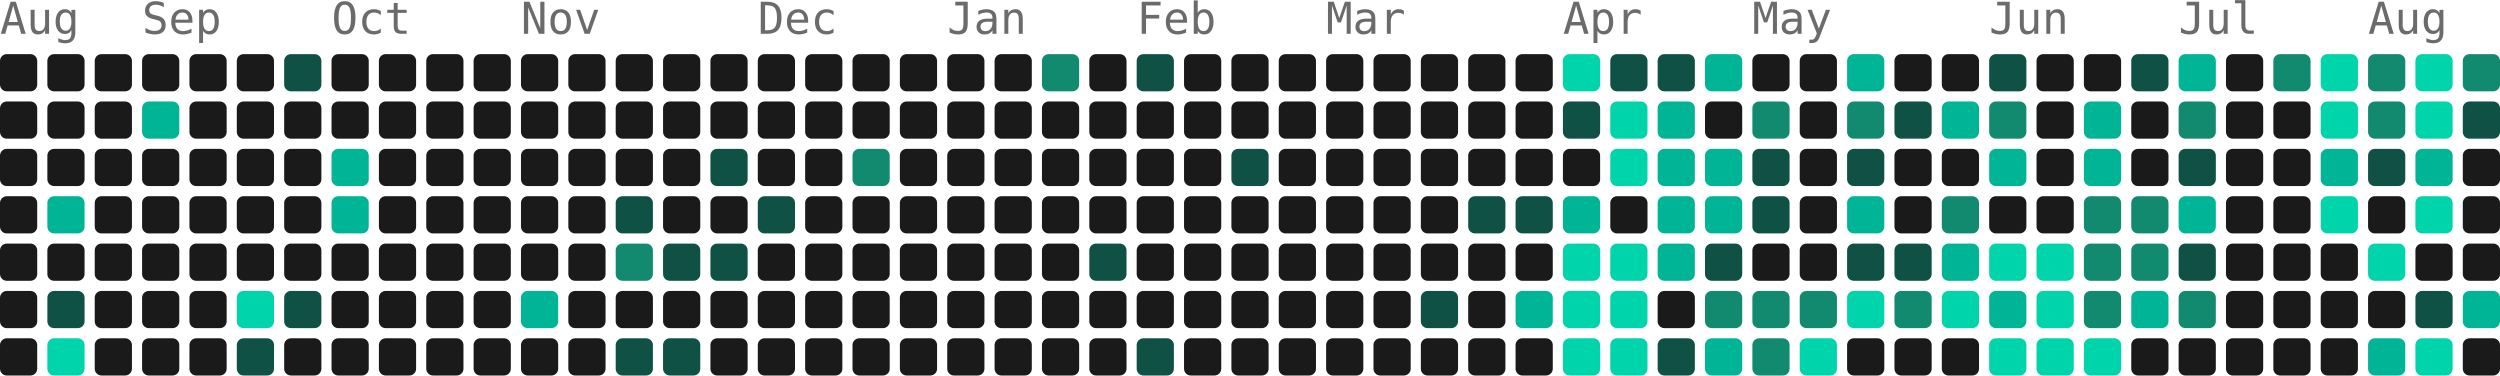
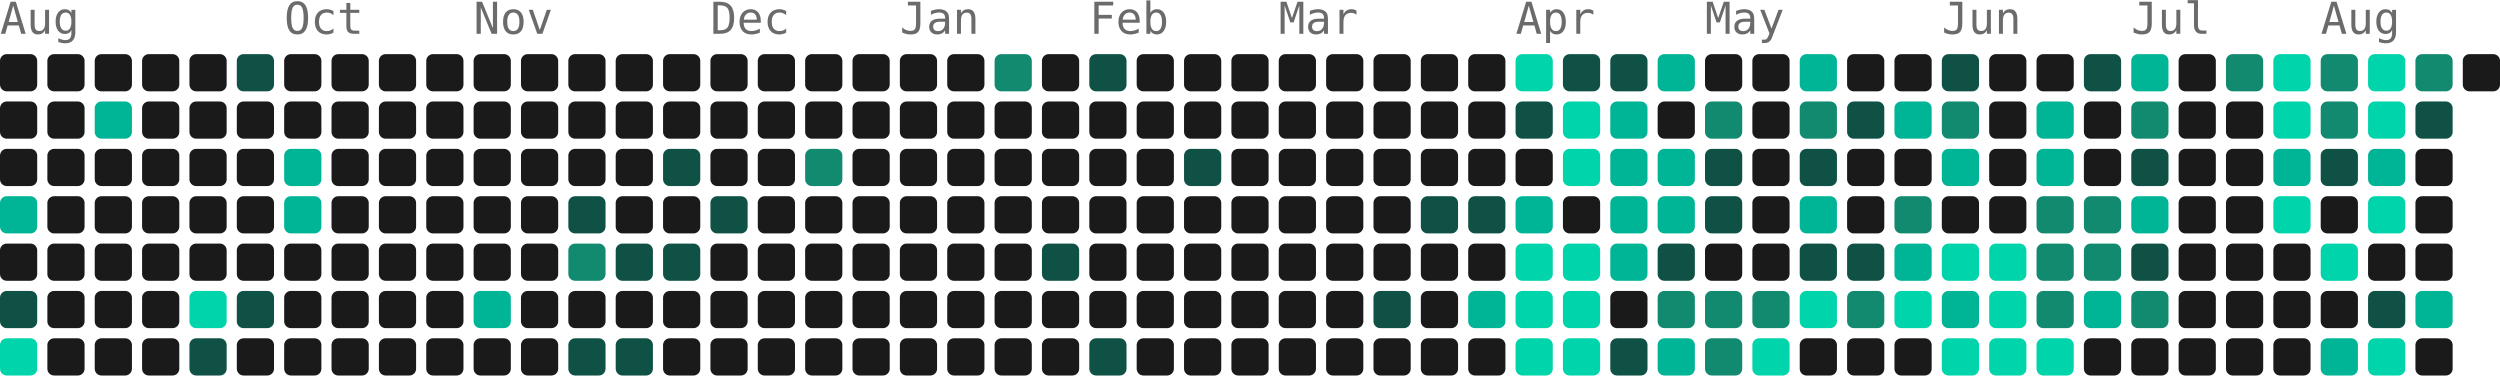
<svg xmlns="http://www.w3.org/2000/svg" width="739" height="111" viewBox="0 0 739 111" role="img" aria-label="946 contributions by Mopra in the last year">
  <g font-family="ui-monospace, 'SF Mono', 'Fira Code', Consolas, monospace" font-size="13" fill="#6b6b6b">
    <text x="0" y="10">Aug</text>
-     <text x="42" y="10">Sep</text>
-     <text x="98" y="10">Oct</text>
-     <text x="154" y="10">Nov</text>
-     <text x="224" y="10">Dec</text>
-     <text x="280" y="10">Jan</text>
-     <text x="336" y="10">Feb</text>
-     <text x="392" y="10">Mar</text>
-     <text x="462" y="10">Apr</text>
-     <text x="518" y="10">May</text>
-     <text x="588" y="10">Jun</text>
-     <text x="644" y="10">Jul</text>
-     <text x="700" y="10">Aug</text>
+     <text x="84" y="10">Oct</text>
+     <text x="140" y="10">Nov</text>
+     <text x="210" y="10">Dec</text>
+     <text x="266" y="10">Jan</text>
+     <text x="322" y="10">Feb</text>
+     <text x="378" y="10">Mar</text>
+     <text x="448" y="10">Apr</text>
+     <text x="504" y="10">May</text>
+     <text x="574" y="10">Jun</text>
+     <text x="630" y="10">Jul</text>
+     <text x="686" y="10">Aug</text>
  </g>
  <g>
    <rect x="0" y="16" width="11" height="11" rx="2" fill="#1a1a1a" />
    <rect x="0" y="30" width="11" height="11" rx="2" fill="#1a1a1a" />
    <rect x="0" y="44" width="11" height="11" rx="2" fill="#1a1a1a" />
-     <rect x="0" y="58" width="11" height="11" rx="2" fill="#1a1a1a" />
+     <rect x="0" y="58" width="11" height="11" rx="2" fill="#00b596" />
    <rect x="0" y="72" width="11" height="11" rx="2" fill="#1a1a1a" />
-     <rect x="0" y="86" width="11" height="11" rx="2" fill="#1a1a1a" />
-     <rect x="0" y="100" width="11" height="11" rx="2" fill="#1a1a1a" />
+     <rect x="0" y="86" width="11" height="11" rx="2" fill="#0f5145" />
+     <rect x="0" y="100" width="11" height="11" rx="2" fill="#00d4aa" />
    <rect x="14" y="16" width="11" height="11" rx="2" fill="#1a1a1a" />
    <rect x="14" y="30" width="11" height="11" rx="2" fill="#1a1a1a" />
    <rect x="14" y="44" width="11" height="11" rx="2" fill="#1a1a1a" />
-     <rect x="14" y="58" width="11" height="11" rx="2" fill="#00b596" />
+     <rect x="14" y="58" width="11" height="11" rx="2" fill="#1a1a1a" />
    <rect x="14" y="72" width="11" height="11" rx="2" fill="#1a1a1a" />
-     <rect x="14" y="86" width="11" height="11" rx="2" fill="#0f5145" />
-     <rect x="14" y="100" width="11" height="11" rx="2" fill="#00d4aa" />
+     <rect x="14" y="86" width="11" height="11" rx="2" fill="#1a1a1a" />
+     <rect x="14" y="100" width="11" height="11" rx="2" fill="#1a1a1a" />
    <rect x="28" y="16" width="11" height="11" rx="2" fill="#1a1a1a" />
-     <rect x="28" y="30" width="11" height="11" rx="2" fill="#1a1a1a" />
+     <rect x="28" y="30" width="11" height="11" rx="2" fill="#00b596" />
    <rect x="28" y="44" width="11" height="11" rx="2" fill="#1a1a1a" />
    <rect x="28" y="58" width="11" height="11" rx="2" fill="#1a1a1a" />
    <rect x="28" y="72" width="11" height="11" rx="2" fill="#1a1a1a" />
    <rect x="28" y="86" width="11" height="11" rx="2" fill="#1a1a1a" />
    <rect x="28" y="100" width="11" height="11" rx="2" fill="#1a1a1a" />
    <rect x="42" y="16" width="11" height="11" rx="2" fill="#1a1a1a" />
-     <rect x="42" y="30" width="11" height="11" rx="2" fill="#00b596" />
+     <rect x="42" y="30" width="11" height="11" rx="2" fill="#1a1a1a" />
    <rect x="42" y="44" width="11" height="11" rx="2" fill="#1a1a1a" />
    <rect x="42" y="58" width="11" height="11" rx="2" fill="#1a1a1a" />
    <rect x="42" y="72" width="11" height="11" rx="2" fill="#1a1a1a" />
    <rect x="42" y="86" width="11" height="11" rx="2" fill="#1a1a1a" />
    <rect x="42" y="100" width="11" height="11" rx="2" fill="#1a1a1a" />
    <rect x="56" y="16" width="11" height="11" rx="2" fill="#1a1a1a" />
    <rect x="56" y="30" width="11" height="11" rx="2" fill="#1a1a1a" />
    <rect x="56" y="44" width="11" height="11" rx="2" fill="#1a1a1a" />
    <rect x="56" y="58" width="11" height="11" rx="2" fill="#1a1a1a" />
    <rect x="56" y="72" width="11" height="11" rx="2" fill="#1a1a1a" />
-     <rect x="56" y="86" width="11" height="11" rx="2" fill="#1a1a1a" />
-     <rect x="56" y="100" width="11" height="11" rx="2" fill="#1a1a1a" />
-     <rect x="70" y="16" width="11" height="11" rx="2" fill="#1a1a1a" />
+     <rect x="56" y="86" width="11" height="11" rx="2" fill="#00d4aa" />
+     <rect x="56" y="100" width="11" height="11" rx="2" fill="#0f5145" />
+     <rect x="70" y="16" width="11" height="11" rx="2" fill="#0f5145" />
    <rect x="70" y="30" width="11" height="11" rx="2" fill="#1a1a1a" />
    <rect x="70" y="44" width="11" height="11" rx="2" fill="#1a1a1a" />
    <rect x="70" y="58" width="11" height="11" rx="2" fill="#1a1a1a" />
    <rect x="70" y="72" width="11" height="11" rx="2" fill="#1a1a1a" />
-     <rect x="70" y="86" width="11" height="11" rx="2" fill="#00d4aa" />
-     <rect x="70" y="100" width="11" height="11" rx="2" fill="#0f5145" />
-     <rect x="84" y="16" width="11" height="11" rx="2" fill="#0f5145" />
+     <rect x="70" y="86" width="11" height="11" rx="2" fill="#0f5145" />
+     <rect x="70" y="100" width="11" height="11" rx="2" fill="#1a1a1a" />
+     <rect x="84" y="16" width="11" height="11" rx="2" fill="#1a1a1a" />
    <rect x="84" y="30" width="11" height="11" rx="2" fill="#1a1a1a" />
-     <rect x="84" y="44" width="11" height="11" rx="2" fill="#1a1a1a" />
-     <rect x="84" y="58" width="11" height="11" rx="2" fill="#1a1a1a" />
+     <rect x="84" y="44" width="11" height="11" rx="2" fill="#00b596" />
+     <rect x="84" y="58" width="11" height="11" rx="2" fill="#00b596" />
    <rect x="84" y="72" width="11" height="11" rx="2" fill="#1a1a1a" />
-     <rect x="84" y="86" width="11" height="11" rx="2" fill="#0f5145" />
+     <rect x="84" y="86" width="11" height="11" rx="2" fill="#1a1a1a" />
    <rect x="84" y="100" width="11" height="11" rx="2" fill="#1a1a1a" />
    <rect x="98" y="16" width="11" height="11" rx="2" fill="#1a1a1a" />
    <rect x="98" y="30" width="11" height="11" rx="2" fill="#1a1a1a" />
-     <rect x="98" y="44" width="11" height="11" rx="2" fill="#00b596" />
-     <rect x="98" y="58" width="11" height="11" rx="2" fill="#00b596" />
+     <rect x="98" y="44" width="11" height="11" rx="2" fill="#1a1a1a" />
+     <rect x="98" y="58" width="11" height="11" rx="2" fill="#1a1a1a" />
    <rect x="98" y="72" width="11" height="11" rx="2" fill="#1a1a1a" />
    <rect x="98" y="86" width="11" height="11" rx="2" fill="#1a1a1a" />
    <rect x="98" y="100" width="11" height="11" rx="2" fill="#1a1a1a" />
    <rect x="112" y="16" width="11" height="11" rx="2" fill="#1a1a1a" />
    <rect x="112" y="30" width="11" height="11" rx="2" fill="#1a1a1a" />
    <rect x="112" y="44" width="11" height="11" rx="2" fill="#1a1a1a" />
    <rect x="112" y="58" width="11" height="11" rx="2" fill="#1a1a1a" />
    <rect x="112" y="72" width="11" height="11" rx="2" fill="#1a1a1a" />
    <rect x="112" y="86" width="11" height="11" rx="2" fill="#1a1a1a" />
    <rect x="112" y="100" width="11" height="11" rx="2" fill="#1a1a1a" />
    <rect x="126" y="16" width="11" height="11" rx="2" fill="#1a1a1a" />
    <rect x="126" y="30" width="11" height="11" rx="2" fill="#1a1a1a" />
    <rect x="126" y="44" width="11" height="11" rx="2" fill="#1a1a1a" />
    <rect x="126" y="58" width="11" height="11" rx="2" fill="#1a1a1a" />
    <rect x="126" y="72" width="11" height="11" rx="2" fill="#1a1a1a" />
    <rect x="126" y="86" width="11" height="11" rx="2" fill="#1a1a1a" />
    <rect x="126" y="100" width="11" height="11" rx="2" fill="#1a1a1a" />
    <rect x="140" y="16" width="11" height="11" rx="2" fill="#1a1a1a" />
    <rect x="140" y="30" width="11" height="11" rx="2" fill="#1a1a1a" />
    <rect x="140" y="44" width="11" height="11" rx="2" fill="#1a1a1a" />
    <rect x="140" y="58" width="11" height="11" rx="2" fill="#1a1a1a" />
    <rect x="140" y="72" width="11" height="11" rx="2" fill="#1a1a1a" />
-     <rect x="140" y="86" width="11" height="11" rx="2" fill="#1a1a1a" />
+     <rect x="140" y="86" width="11" height="11" rx="2" fill="#00b596" />
    <rect x="140" y="100" width="11" height="11" rx="2" fill="#1a1a1a" />
    <rect x="154" y="16" width="11" height="11" rx="2" fill="#1a1a1a" />
    <rect x="154" y="30" width="11" height="11" rx="2" fill="#1a1a1a" />
    <rect x="154" y="44" width="11" height="11" rx="2" fill="#1a1a1a" />
    <rect x="154" y="58" width="11" height="11" rx="2" fill="#1a1a1a" />
    <rect x="154" y="72" width="11" height="11" rx="2" fill="#1a1a1a" />
-     <rect x="154" y="86" width="11" height="11" rx="2" fill="#00b596" />
+     <rect x="154" y="86" width="11" height="11" rx="2" fill="#1a1a1a" />
    <rect x="154" y="100" width="11" height="11" rx="2" fill="#1a1a1a" />
    <rect x="168" y="16" width="11" height="11" rx="2" fill="#1a1a1a" />
    <rect x="168" y="30" width="11" height="11" rx="2" fill="#1a1a1a" />
    <rect x="168" y="44" width="11" height="11" rx="2" fill="#1a1a1a" />
-     <rect x="168" y="58" width="11" height="11" rx="2" fill="#1a1a1a" />
-     <rect x="168" y="72" width="11" height="11" rx="2" fill="#1a1a1a" />
+     <rect x="168" y="58" width="11" height="11" rx="2" fill="#0f5145" />
+     <rect x="168" y="72" width="11" height="11" rx="2" fill="#128a70" />
    <rect x="168" y="86" width="11" height="11" rx="2" fill="#1a1a1a" />
-     <rect x="168" y="100" width="11" height="11" rx="2" fill="#1a1a1a" />
+     <rect x="168" y="100" width="11" height="11" rx="2" fill="#0f5145" />
    <rect x="182" y="16" width="11" height="11" rx="2" fill="#1a1a1a" />
    <rect x="182" y="30" width="11" height="11" rx="2" fill="#1a1a1a" />
    <rect x="182" y="44" width="11" height="11" rx="2" fill="#1a1a1a" />
-     <rect x="182" y="58" width="11" height="11" rx="2" fill="#0f5145" />
-     <rect x="182" y="72" width="11" height="11" rx="2" fill="#128a70" />
+     <rect x="182" y="58" width="11" height="11" rx="2" fill="#1a1a1a" />
+     <rect x="182" y="72" width="11" height="11" rx="2" fill="#0f5145" />
    <rect x="182" y="86" width="11" height="11" rx="2" fill="#1a1a1a" />
    <rect x="182" y="100" width="11" height="11" rx="2" fill="#0f5145" />
    <rect x="196" y="16" width="11" height="11" rx="2" fill="#1a1a1a" />
    <rect x="196" y="30" width="11" height="11" rx="2" fill="#1a1a1a" />
-     <rect x="196" y="44" width="11" height="11" rx="2" fill="#1a1a1a" />
+     <rect x="196" y="44" width="11" height="11" rx="2" fill="#0f5145" />
    <rect x="196" y="58" width="11" height="11" rx="2" fill="#1a1a1a" />
    <rect x="196" y="72" width="11" height="11" rx="2" fill="#0f5145" />
    <rect x="196" y="86" width="11" height="11" rx="2" fill="#1a1a1a" />
-     <rect x="196" y="100" width="11" height="11" rx="2" fill="#0f5145" />
+     <rect x="196" y="100" width="11" height="11" rx="2" fill="#1a1a1a" />
    <rect x="210" y="16" width="11" height="11" rx="2" fill="#1a1a1a" />
    <rect x="210" y="30" width="11" height="11" rx="2" fill="#1a1a1a" />
-     <rect x="210" y="44" width="11" height="11" rx="2" fill="#0f5145" />
-     <rect x="210" y="58" width="11" height="11" rx="2" fill="#1a1a1a" />
-     <rect x="210" y="72" width="11" height="11" rx="2" fill="#0f5145" />
+     <rect x="210" y="44" width="11" height="11" rx="2" fill="#1a1a1a" />
+     <rect x="210" y="58" width="11" height="11" rx="2" fill="#0f5145" />
+     <rect x="210" y="72" width="11" height="11" rx="2" fill="#1a1a1a" />
    <rect x="210" y="86" width="11" height="11" rx="2" fill="#1a1a1a" />
    <rect x="210" y="100" width="11" height="11" rx="2" fill="#1a1a1a" />
    <rect x="224" y="16" width="11" height="11" rx="2" fill="#1a1a1a" />
    <rect x="224" y="30" width="11" height="11" rx="2" fill="#1a1a1a" />
    <rect x="224" y="44" width="11" height="11" rx="2" fill="#1a1a1a" />
-     <rect x="224" y="58" width="11" height="11" rx="2" fill="#0f5145" />
+     <rect x="224" y="58" width="11" height="11" rx="2" fill="#1a1a1a" />
    <rect x="224" y="72" width="11" height="11" rx="2" fill="#1a1a1a" />
    <rect x="224" y="86" width="11" height="11" rx="2" fill="#1a1a1a" />
    <rect x="224" y="100" width="11" height="11" rx="2" fill="#1a1a1a" />
    <rect x="238" y="16" width="11" height="11" rx="2" fill="#1a1a1a" />
    <rect x="238" y="30" width="11" height="11" rx="2" fill="#1a1a1a" />
-     <rect x="238" y="44" width="11" height="11" rx="2" fill="#1a1a1a" />
+     <rect x="238" y="44" width="11" height="11" rx="2" fill="#128a70" />
    <rect x="238" y="58" width="11" height="11" rx="2" fill="#1a1a1a" />
    <rect x="238" y="72" width="11" height="11" rx="2" fill="#1a1a1a" />
    <rect x="238" y="86" width="11" height="11" rx="2" fill="#1a1a1a" />
    <rect x="238" y="100" width="11" height="11" rx="2" fill="#1a1a1a" />
    <rect x="252" y="16" width="11" height="11" rx="2" fill="#1a1a1a" />
    <rect x="252" y="30" width="11" height="11" rx="2" fill="#1a1a1a" />
-     <rect x="252" y="44" width="11" height="11" rx="2" fill="#128a70" />
+     <rect x="252" y="44" width="11" height="11" rx="2" fill="#1a1a1a" />
    <rect x="252" y="58" width="11" height="11" rx="2" fill="#1a1a1a" />
    <rect x="252" y="72" width="11" height="11" rx="2" fill="#1a1a1a" />
    <rect x="252" y="86" width="11" height="11" rx="2" fill="#1a1a1a" />
    <rect x="252" y="100" width="11" height="11" rx="2" fill="#1a1a1a" />
    <rect x="266" y="16" width="11" height="11" rx="2" fill="#1a1a1a" />
    <rect x="266" y="30" width="11" height="11" rx="2" fill="#1a1a1a" />
    <rect x="266" y="44" width="11" height="11" rx="2" fill="#1a1a1a" />
    <rect x="266" y="58" width="11" height="11" rx="2" fill="#1a1a1a" />
    <rect x="266" y="72" width="11" height="11" rx="2" fill="#1a1a1a" />
    <rect x="266" y="86" width="11" height="11" rx="2" fill="#1a1a1a" />
    <rect x="266" y="100" width="11" height="11" rx="2" fill="#1a1a1a" />
    <rect x="280" y="16" width="11" height="11" rx="2" fill="#1a1a1a" />
    <rect x="280" y="30" width="11" height="11" rx="2" fill="#1a1a1a" />
    <rect x="280" y="44" width="11" height="11" rx="2" fill="#1a1a1a" />
    <rect x="280" y="58" width="11" height="11" rx="2" fill="#1a1a1a" />
    <rect x="280" y="72" width="11" height="11" rx="2" fill="#1a1a1a" />
    <rect x="280" y="86" width="11" height="11" rx="2" fill="#1a1a1a" />
    <rect x="280" y="100" width="11" height="11" rx="2" fill="#1a1a1a" />
-     <rect x="294" y="16" width="11" height="11" rx="2" fill="#1a1a1a" />
+     <rect x="294" y="16" width="11" height="11" rx="2" fill="#128a70" />
    <rect x="294" y="30" width="11" height="11" rx="2" fill="#1a1a1a" />
    <rect x="294" y="44" width="11" height="11" rx="2" fill="#1a1a1a" />
    <rect x="294" y="58" width="11" height="11" rx="2" fill="#1a1a1a" />
    <rect x="294" y="72" width="11" height="11" rx="2" fill="#1a1a1a" />
    <rect x="294" y="86" width="11" height="11" rx="2" fill="#1a1a1a" />
    <rect x="294" y="100" width="11" height="11" rx="2" fill="#1a1a1a" />
-     <rect x="308" y="16" width="11" height="11" rx="2" fill="#128a70" />
+     <rect x="308" y="16" width="11" height="11" rx="2" fill="#1a1a1a" />
    <rect x="308" y="30" width="11" height="11" rx="2" fill="#1a1a1a" />
    <rect x="308" y="44" width="11" height="11" rx="2" fill="#1a1a1a" />
    <rect x="308" y="58" width="11" height="11" rx="2" fill="#1a1a1a" />
-     <rect x="308" y="72" width="11" height="11" rx="2" fill="#1a1a1a" />
+     <rect x="308" y="72" width="11" height="11" rx="2" fill="#0f5145" />
    <rect x="308" y="86" width="11" height="11" rx="2" fill="#1a1a1a" />
    <rect x="308" y="100" width="11" height="11" rx="2" fill="#1a1a1a" />
-     <rect x="322" y="16" width="11" height="11" rx="2" fill="#1a1a1a" />
+     <rect x="322" y="16" width="11" height="11" rx="2" fill="#0f5145" />
    <rect x="322" y="30" width="11" height="11" rx="2" fill="#1a1a1a" />
    <rect x="322" y="44" width="11" height="11" rx="2" fill="#1a1a1a" />
    <rect x="322" y="58" width="11" height="11" rx="2" fill="#1a1a1a" />
-     <rect x="322" y="72" width="11" height="11" rx="2" fill="#0f5145" />
+     <rect x="322" y="72" width="11" height="11" rx="2" fill="#1a1a1a" />
    <rect x="322" y="86" width="11" height="11" rx="2" fill="#1a1a1a" />
-     <rect x="322" y="100" width="11" height="11" rx="2" fill="#1a1a1a" />
-     <rect x="336" y="16" width="11" height="11" rx="2" fill="#0f5145" />
+     <rect x="322" y="100" width="11" height="11" rx="2" fill="#0f5145" />
+     <rect x="336" y="16" width="11" height="11" rx="2" fill="#1a1a1a" />
    <rect x="336" y="30" width="11" height="11" rx="2" fill="#1a1a1a" />
    <rect x="336" y="44" width="11" height="11" rx="2" fill="#1a1a1a" />
    <rect x="336" y="58" width="11" height="11" rx="2" fill="#1a1a1a" />
    <rect x="336" y="72" width="11" height="11" rx="2" fill="#1a1a1a" />
    <rect x="336" y="86" width="11" height="11" rx="2" fill="#1a1a1a" />
-     <rect x="336" y="100" width="11" height="11" rx="2" fill="#0f5145" />
+     <rect x="336" y="100" width="11" height="11" rx="2" fill="#1a1a1a" />
    <rect x="350" y="16" width="11" height="11" rx="2" fill="#1a1a1a" />
    <rect x="350" y="30" width="11" height="11" rx="2" fill="#1a1a1a" />
-     <rect x="350" y="44" width="11" height="11" rx="2" fill="#1a1a1a" />
+     <rect x="350" y="44" width="11" height="11" rx="2" fill="#0f5145" />
    <rect x="350" y="58" width="11" height="11" rx="2" fill="#1a1a1a" />
    <rect x="350" y="72" width="11" height="11" rx="2" fill="#1a1a1a" />
    <rect x="350" y="86" width="11" height="11" rx="2" fill="#1a1a1a" />
    <rect x="350" y="100" width="11" height="11" rx="2" fill="#1a1a1a" />
    <rect x="364" y="16" width="11" height="11" rx="2" fill="#1a1a1a" />
    <rect x="364" y="30" width="11" height="11" rx="2" fill="#1a1a1a" />
-     <rect x="364" y="44" width="11" height="11" rx="2" fill="#0f5145" />
+     <rect x="364" y="44" width="11" height="11" rx="2" fill="#1a1a1a" />
    <rect x="364" y="58" width="11" height="11" rx="2" fill="#1a1a1a" />
    <rect x="364" y="72" width="11" height="11" rx="2" fill="#1a1a1a" />
    <rect x="364" y="86" width="11" height="11" rx="2" fill="#1a1a1a" />
    <rect x="364" y="100" width="11" height="11" rx="2" fill="#1a1a1a" />
    <rect x="378" y="16" width="11" height="11" rx="2" fill="#1a1a1a" />
    <rect x="378" y="30" width="11" height="11" rx="2" fill="#1a1a1a" />
    <rect x="378" y="44" width="11" height="11" rx="2" fill="#1a1a1a" />
    <rect x="378" y="58" width="11" height="11" rx="2" fill="#1a1a1a" />
    <rect x="378" y="72" width="11" height="11" rx="2" fill="#1a1a1a" />
    <rect x="378" y="86" width="11" height="11" rx="2" fill="#1a1a1a" />
    <rect x="378" y="100" width="11" height="11" rx="2" fill="#1a1a1a" />
    <rect x="392" y="16" width="11" height="11" rx="2" fill="#1a1a1a" />
    <rect x="392" y="30" width="11" height="11" rx="2" fill="#1a1a1a" />
    <rect x="392" y="44" width="11" height="11" rx="2" fill="#1a1a1a" />
    <rect x="392" y="58" width="11" height="11" rx="2" fill="#1a1a1a" />
    <rect x="392" y="72" width="11" height="11" rx="2" fill="#1a1a1a" />
    <rect x="392" y="86" width="11" height="11" rx="2" fill="#1a1a1a" />
    <rect x="392" y="100" width="11" height="11" rx="2" fill="#1a1a1a" />
    <rect x="406" y="16" width="11" height="11" rx="2" fill="#1a1a1a" />
    <rect x="406" y="30" width="11" height="11" rx="2" fill="#1a1a1a" />
    <rect x="406" y="44" width="11" height="11" rx="2" fill="#1a1a1a" />
    <rect x="406" y="58" width="11" height="11" rx="2" fill="#1a1a1a" />
    <rect x="406" y="72" width="11" height="11" rx="2" fill="#1a1a1a" />
-     <rect x="406" y="86" width="11" height="11" rx="2" fill="#1a1a1a" />
+     <rect x="406" y="86" width="11" height="11" rx="2" fill="#0f5145" />
    <rect x="406" y="100" width="11" height="11" rx="2" fill="#1a1a1a" />
    <rect x="420" y="16" width="11" height="11" rx="2" fill="#1a1a1a" />
    <rect x="420" y="30" width="11" height="11" rx="2" fill="#1a1a1a" />
    <rect x="420" y="44" width="11" height="11" rx="2" fill="#1a1a1a" />
-     <rect x="420" y="58" width="11" height="11" rx="2" fill="#1a1a1a" />
+     <rect x="420" y="58" width="11" height="11" rx="2" fill="#0f5145" />
    <rect x="420" y="72" width="11" height="11" rx="2" fill="#1a1a1a" />
-     <rect x="420" y="86" width="11" height="11" rx="2" fill="#0f5145" />
+     <rect x="420" y="86" width="11" height="11" rx="2" fill="#1a1a1a" />
    <rect x="420" y="100" width="11" height="11" rx="2" fill="#1a1a1a" />
    <rect x="434" y="16" width="11" height="11" rx="2" fill="#1a1a1a" />
    <rect x="434" y="30" width="11" height="11" rx="2" fill="#1a1a1a" />
    <rect x="434" y="44" width="11" height="11" rx="2" fill="#1a1a1a" />
    <rect x="434" y="58" width="11" height="11" rx="2" fill="#0f5145" />
    <rect x="434" y="72" width="11" height="11" rx="2" fill="#1a1a1a" />
-     <rect x="434" y="86" width="11" height="11" rx="2" fill="#1a1a1a" />
+     <rect x="434" y="86" width="11" height="11" rx="2" fill="#00b596" />
    <rect x="434" y="100" width="11" height="11" rx="2" fill="#1a1a1a" />
-     <rect x="448" y="16" width="11" height="11" rx="2" fill="#1a1a1a" />
-     <rect x="448" y="30" width="11" height="11" rx="2" fill="#1a1a1a" />
+     <rect x="448" y="16" width="11" height="11" rx="2" fill="#00d4aa" />
+     <rect x="448" y="30" width="11" height="11" rx="2" fill="#0f5145" />
    <rect x="448" y="44" width="11" height="11" rx="2" fill="#1a1a1a" />
-     <rect x="448" y="58" width="11" height="11" rx="2" fill="#0f5145" />
-     <rect x="448" y="72" width="11" height="11" rx="2" fill="#1a1a1a" />
-     <rect x="448" y="86" width="11" height="11" rx="2" fill="#00b596" />
-     <rect x="448" y="100" width="11" height="11" rx="2" fill="#1a1a1a" />
-     <rect x="462" y="16" width="11" height="11" rx="2" fill="#00d4aa" />
-     <rect x="462" y="30" width="11" height="11" rx="2" fill="#0f5145" />
-     <rect x="462" y="44" width="11" height="11" rx="2" fill="#1a1a1a" />
-     <rect x="462" y="58" width="11" height="11" rx="2" fill="#00b596" />
+     <rect x="448" y="58" width="11" height="11" rx="2" fill="#00b596" />
+     <rect x="448" y="72" width="11" height="11" rx="2" fill="#00d4aa" />
+     <rect x="448" y="86" width="11" height="11" rx="2" fill="#00d4aa" />
+     <rect x="448" y="100" width="11" height="11" rx="2" fill="#00d4aa" />
+     <rect x="462" y="16" width="11" height="11" rx="2" fill="#0f5145" />
+     <rect x="462" y="30" width="11" height="11" rx="2" fill="#00d4aa" />
+     <rect x="462" y="44" width="11" height="11" rx="2" fill="#00d4aa" />
+     <rect x="462" y="58" width="11" height="11" rx="2" fill="#1a1a1a" />
    <rect x="462" y="72" width="11" height="11" rx="2" fill="#00d4aa" />
    <rect x="462" y="86" width="11" height="11" rx="2" fill="#00d4aa" />
    <rect x="462" y="100" width="11" height="11" rx="2" fill="#00d4aa" />
    <rect x="476" y="16" width="11" height="11" rx="2" fill="#0f5145" />
-     <rect x="476" y="30" width="11" height="11" rx="2" fill="#00d4aa" />
-     <rect x="476" y="44" width="11" height="11" rx="2" fill="#00d4aa" />
-     <rect x="476" y="58" width="11" height="11" rx="2" fill="#1a1a1a" />
-     <rect x="476" y="72" width="11" height="11" rx="2" fill="#00d4aa" />
-     <rect x="476" y="86" width="11" height="11" rx="2" fill="#00d4aa" />
-     <rect x="476" y="100" width="11" height="11" rx="2" fill="#00d4aa" />
-     <rect x="490" y="16" width="11" height="11" rx="2" fill="#0f5145" />
-     <rect x="490" y="30" width="11" height="11" rx="2" fill="#00b596" />
+     <rect x="476" y="30" width="11" height="11" rx="2" fill="#00b596" />
+     <rect x="476" y="44" width="11" height="11" rx="2" fill="#00b596" />
+     <rect x="476" y="58" width="11" height="11" rx="2" fill="#00b596" />
+     <rect x="476" y="72" width="11" height="11" rx="2" fill="#00b596" />
+     <rect x="476" y="86" width="11" height="11" rx="2" fill="#1a1a1a" />
+     <rect x="476" y="100" width="11" height="11" rx="2" fill="#0f5145" />
+     <rect x="490" y="16" width="11" height="11" rx="2" fill="#00b596" />
+     <rect x="490" y="30" width="11" height="11" rx="2" fill="#1a1a1a" />
    <rect x="490" y="44" width="11" height="11" rx="2" fill="#00b596" />
    <rect x="490" y="58" width="11" height="11" rx="2" fill="#00b596" />
-     <rect x="490" y="72" width="11" height="11" rx="2" fill="#00b596" />
-     <rect x="490" y="86" width="11" height="11" rx="2" fill="#1a1a1a" />
-     <rect x="490" y="100" width="11" height="11" rx="2" fill="#0f5145" />
-     <rect x="504" y="16" width="11" height="11" rx="2" fill="#00b596" />
-     <rect x="504" y="30" width="11" height="11" rx="2" fill="#1a1a1a" />
-     <rect x="504" y="44" width="11" height="11" rx="2" fill="#00b596" />
-     <rect x="504" y="58" width="11" height="11" rx="2" fill="#00b596" />
-     <rect x="504" y="72" width="11" height="11" rx="2" fill="#0f5145" />
+     <rect x="490" y="72" width="11" height="11" rx="2" fill="#0f5145" />
+     <rect x="490" y="86" width="11" height="11" rx="2" fill="#128a70" />
+     <rect x="490" y="100" width="11" height="11" rx="2" fill="#00b596" />
+     <rect x="504" y="16" width="11" height="11" rx="2" fill="#1a1a1a" />
+     <rect x="504" y="30" width="11" height="11" rx="2" fill="#128a70" />
+     <rect x="504" y="44" width="11" height="11" rx="2" fill="#0f5145" />
+     <rect x="504" y="58" width="11" height="11" rx="2" fill="#0f5145" />
+     <rect x="504" y="72" width="11" height="11" rx="2" fill="#1a1a1a" />
    <rect x="504" y="86" width="11" height="11" rx="2" fill="#128a70" />
-     <rect x="504" y="100" width="11" height="11" rx="2" fill="#00b596" />
+     <rect x="504" y="100" width="11" height="11" rx="2" fill="#128a70" />
    <rect x="518" y="16" width="11" height="11" rx="2" fill="#1a1a1a" />
-     <rect x="518" y="30" width="11" height="11" rx="2" fill="#128a70" />
-     <rect x="518" y="44" width="11" height="11" rx="2" fill="#0f5145" />
-     <rect x="518" y="58" width="11" height="11" rx="2" fill="#0f5145" />
+     <rect x="518" y="30" width="11" height="11" rx="2" fill="#1a1a1a" />
+     <rect x="518" y="44" width="11" height="11" rx="2" fill="#1a1a1a" />
+     <rect x="518" y="58" width="11" height="11" rx="2" fill="#1a1a1a" />
    <rect x="518" y="72" width="11" height="11" rx="2" fill="#1a1a1a" />
    <rect x="518" y="86" width="11" height="11" rx="2" fill="#128a70" />
-     <rect x="518" y="100" width="11" height="11" rx="2" fill="#128a70" />
-     <rect x="532" y="16" width="11" height="11" rx="2" fill="#1a1a1a" />
-     <rect x="532" y="30" width="11" height="11" rx="2" fill="#1a1a1a" />
-     <rect x="532" y="44" width="11" height="11" rx="2" fill="#1a1a1a" />
-     <rect x="532" y="58" width="11" height="11" rx="2" fill="#1a1a1a" />
-     <rect x="532" y="72" width="11" height="11" rx="2" fill="#1a1a1a" />
-     <rect x="532" y="86" width="11" height="11" rx="2" fill="#128a70" />
-     <rect x="532" y="100" width="11" height="11" rx="2" fill="#00d4aa" />
-     <rect x="546" y="16" width="11" height="11" rx="2" fill="#00b596" />
-     <rect x="546" y="30" width="11" height="11" rx="2" fill="#128a70" />
-     <rect x="546" y="44" width="11" height="11" rx="2" fill="#0f5145" />
-     <rect x="546" y="58" width="11" height="11" rx="2" fill="#00b596" />
+     <rect x="518" y="100" width="11" height="11" rx="2" fill="#00d4aa" />
+     <rect x="532" y="16" width="11" height="11" rx="2" fill="#00b596" />
+     <rect x="532" y="30" width="11" height="11" rx="2" fill="#128a70" />
+     <rect x="532" y="44" width="11" height="11" rx="2" fill="#0f5145" />
+     <rect x="532" y="58" width="11" height="11" rx="2" fill="#00b596" />
+     <rect x="532" y="72" width="11" height="11" rx="2" fill="#0f5145" />
+     <rect x="532" y="86" width="11" height="11" rx="2" fill="#00d4aa" />
+     <rect x="532" y="100" width="11" height="11" rx="2" fill="#1a1a1a" />
+     <rect x="546" y="16" width="11" height="11" rx="2" fill="#1a1a1a" />
+     <rect x="546" y="30" width="11" height="11" rx="2" fill="#0f5145" />
+     <rect x="546" y="44" width="11" height="11" rx="2" fill="#1a1a1a" />
+     <rect x="546" y="58" width="11" height="11" rx="2" fill="#1a1a1a" />
    <rect x="546" y="72" width="11" height="11" rx="2" fill="#0f5145" />
-     <rect x="546" y="86" width="11" height="11" rx="2" fill="#00d4aa" />
+     <rect x="546" y="86" width="11" height="11" rx="2" fill="#128a70" />
    <rect x="546" y="100" width="11" height="11" rx="2" fill="#1a1a1a" />
    <rect x="560" y="16" width="11" height="11" rx="2" fill="#1a1a1a" />
-     <rect x="560" y="30" width="11" height="11" rx="2" fill="#0f5145" />
+     <rect x="560" y="30" width="11" height="11" rx="2" fill="#00b596" />
    <rect x="560" y="44" width="11" height="11" rx="2" fill="#1a1a1a" />
-     <rect x="560" y="58" width="11" height="11" rx="2" fill="#1a1a1a" />
-     <rect x="560" y="72" width="11" height="11" rx="2" fill="#0f5145" />
-     <rect x="560" y="86" width="11" height="11" rx="2" fill="#128a70" />
+     <rect x="560" y="58" width="11" height="11" rx="2" fill="#128a70" />
+     <rect x="560" y="72" width="11" height="11" rx="2" fill="#00b596" />
+     <rect x="560" y="86" width="11" height="11" rx="2" fill="#00d4aa" />
    <rect x="560" y="100" width="11" height="11" rx="2" fill="#1a1a1a" />
-     <rect x="574" y="16" width="11" height="11" rx="2" fill="#1a1a1a" />
-     <rect x="574" y="30" width="11" height="11" rx="2" fill="#00b596" />
-     <rect x="574" y="44" width="11" height="11" rx="2" fill="#1a1a1a" />
-     <rect x="574" y="58" width="11" height="11" rx="2" fill="#128a70" />
-     <rect x="574" y="72" width="11" height="11" rx="2" fill="#00b596" />
-     <rect x="574" y="86" width="11" height="11" rx="2" fill="#00d4aa" />
-     <rect x="574" y="100" width="11" height="11" rx="2" fill="#1a1a1a" />
-     <rect x="588" y="16" width="11" height="11" rx="2" fill="#0f5145" />
-     <rect x="588" y="30" width="11" height="11" rx="2" fill="#128a70" />
-     <rect x="588" y="44" width="11" height="11" rx="2" fill="#00b596" />
+     <rect x="574" y="16" width="11" height="11" rx="2" fill="#0f5145" />
+     <rect x="574" y="30" width="11" height="11" rx="2" fill="#128a70" />
+     <rect x="574" y="44" width="11" height="11" rx="2" fill="#00b596" />
+     <rect x="574" y="58" width="11" height="11" rx="2" fill="#1a1a1a" />
+     <rect x="574" y="72" width="11" height="11" rx="2" fill="#00d4aa" />
+     <rect x="574" y="86" width="11" height="11" rx="2" fill="#00b596" />
+     <rect x="574" y="100" width="11" height="11" rx="2" fill="#00d4aa" />
+     <rect x="588" y="16" width="11" height="11" rx="2" fill="#1a1a1a" />
+     <rect x="588" y="30" width="11" height="11" rx="2" fill="#1a1a1a" />
+     <rect x="588" y="44" width="11" height="11" rx="2" fill="#1a1a1a" />
    <rect x="588" y="58" width="11" height="11" rx="2" fill="#1a1a1a" />
    <rect x="588" y="72" width="11" height="11" rx="2" fill="#00d4aa" />
-     <rect x="588" y="86" width="11" height="11" rx="2" fill="#00b596" />
+     <rect x="588" y="86" width="11" height="11" rx="2" fill="#00d4aa" />
    <rect x="588" y="100" width="11" height="11" rx="2" fill="#00d4aa" />
    <rect x="602" y="16" width="11" height="11" rx="2" fill="#1a1a1a" />
-     <rect x="602" y="30" width="11" height="11" rx="2" fill="#1a1a1a" />
-     <rect x="602" y="44" width="11" height="11" rx="2" fill="#1a1a1a" />
-     <rect x="602" y="58" width="11" height="11" rx="2" fill="#1a1a1a" />
-     <rect x="602" y="72" width="11" height="11" rx="2" fill="#00d4aa" />
-     <rect x="602" y="86" width="11" height="11" rx="2" fill="#00d4aa" />
+     <rect x="602" y="30" width="11" height="11" rx="2" fill="#00b596" />
+     <rect x="602" y="44" width="11" height="11" rx="2" fill="#00b596" />
+     <rect x="602" y="58" width="11" height="11" rx="2" fill="#128a70" />
+     <rect x="602" y="72" width="11" height="11" rx="2" fill="#128a70" />
+     <rect x="602" y="86" width="11" height="11" rx="2" fill="#128a70" />
    <rect x="602" y="100" width="11" height="11" rx="2" fill="#00d4aa" />
-     <rect x="616" y="16" width="11" height="11" rx="2" fill="#1a1a1a" />
-     <rect x="616" y="30" width="11" height="11" rx="2" fill="#00b596" />
-     <rect x="616" y="44" width="11" height="11" rx="2" fill="#00b596" />
+     <rect x="616" y="16" width="11" height="11" rx="2" fill="#0f5145" />
+     <rect x="616" y="30" width="11" height="11" rx="2" fill="#1a1a1a" />
+     <rect x="616" y="44" width="11" height="11" rx="2" fill="#1a1a1a" />
    <rect x="616" y="58" width="11" height="11" rx="2" fill="#128a70" />
    <rect x="616" y="72" width="11" height="11" rx="2" fill="#128a70" />
-     <rect x="616" y="86" width="11" height="11" rx="2" fill="#128a70" />
-     <rect x="616" y="100" width="11" height="11" rx="2" fill="#00d4aa" />
-     <rect x="630" y="16" width="11" height="11" rx="2" fill="#0f5145" />
-     <rect x="630" y="30" width="11" height="11" rx="2" fill="#1a1a1a" />
-     <rect x="630" y="44" width="11" height="11" rx="2" fill="#1a1a1a" />
-     <rect x="630" y="58" width="11" height="11" rx="2" fill="#128a70" />
-     <rect x="630" y="72" width="11" height="11" rx="2" fill="#128a70" />
-     <rect x="630" y="86" width="11" height="11" rx="2" fill="#00b596" />
+     <rect x="616" y="86" width="11" height="11" rx="2" fill="#00b596" />
+     <rect x="616" y="100" width="11" height="11" rx="2" fill="#1a1a1a" />
+     <rect x="630" y="16" width="11" height="11" rx="2" fill="#00b596" />
+     <rect x="630" y="30" width="11" height="11" rx="2" fill="#128a70" />
+     <rect x="630" y="44" width="11" height="11" rx="2" fill="#0f5145" />
+     <rect x="630" y="58" width="11" height="11" rx="2" fill="#00b596" />
+     <rect x="630" y="72" width="11" height="11" rx="2" fill="#0f5145" />
+     <rect x="630" y="86" width="11" height="11" rx="2" fill="#128a70" />
    <rect x="630" y="100" width="11" height="11" rx="2" fill="#1a1a1a" />
-     <rect x="644" y="16" width="11" height="11" rx="2" fill="#00b596" />
-     <rect x="644" y="30" width="11" height="11" rx="2" fill="#128a70" />
-     <rect x="644" y="44" width="11" height="11" rx="2" fill="#0f5145" />
-     <rect x="644" y="58" width="11" height="11" rx="2" fill="#00b596" />
-     <rect x="644" y="72" width="11" height="11" rx="2" fill="#0f5145" />
-     <rect x="644" y="86" width="11" height="11" rx="2" fill="#128a70" />
+     <rect x="644" y="16" width="11" height="11" rx="2" fill="#1a1a1a" />
+     <rect x="644" y="30" width="11" height="11" rx="2" fill="#1a1a1a" />
+     <rect x="644" y="44" width="11" height="11" rx="2" fill="#1a1a1a" />
+     <rect x="644" y="58" width="11" height="11" rx="2" fill="#1a1a1a" />
+     <rect x="644" y="72" width="11" height="11" rx="2" fill="#1a1a1a" />
+     <rect x="644" y="86" width="11" height="11" rx="2" fill="#1a1a1a" />
    <rect x="644" y="100" width="11" height="11" rx="2" fill="#1a1a1a" />
-     <rect x="658" y="16" width="11" height="11" rx="2" fill="#1a1a1a" />
+     <rect x="658" y="16" width="11" height="11" rx="2" fill="#128a70" />
    <rect x="658" y="30" width="11" height="11" rx="2" fill="#1a1a1a" />
    <rect x="658" y="44" width="11" height="11" rx="2" fill="#1a1a1a" />
    <rect x="658" y="58" width="11" height="11" rx="2" fill="#1a1a1a" />
    <rect x="658" y="72" width="11" height="11" rx="2" fill="#1a1a1a" />
    <rect x="658" y="86" width="11" height="11" rx="2" fill="#1a1a1a" />
    <rect x="658" y="100" width="11" height="11" rx="2" fill="#1a1a1a" />
-     <rect x="672" y="16" width="11" height="11" rx="2" fill="#128a70" />
-     <rect x="672" y="30" width="11" height="11" rx="2" fill="#1a1a1a" />
-     <rect x="672" y="44" width="11" height="11" rx="2" fill="#1a1a1a" />
-     <rect x="672" y="58" width="11" height="11" rx="2" fill="#1a1a1a" />
+     <rect x="672" y="16" width="11" height="11" rx="2" fill="#00d4aa" />
+     <rect x="672" y="30" width="11" height="11" rx="2" fill="#00d4aa" />
+     <rect x="672" y="44" width="11" height="11" rx="2" fill="#00b596" />
+     <rect x="672" y="58" width="11" height="11" rx="2" fill="#00d4aa" />
    <rect x="672" y="72" width="11" height="11" rx="2" fill="#1a1a1a" />
    <rect x="672" y="86" width="11" height="11" rx="2" fill="#1a1a1a" />
    <rect x="672" y="100" width="11" height="11" rx="2" fill="#1a1a1a" />
-     <rect x="686" y="16" width="11" height="11" rx="2" fill="#00d4aa" />
-     <rect x="686" y="30" width="11" height="11" rx="2" fill="#00d4aa" />
-     <rect x="686" y="44" width="11" height="11" rx="2" fill="#00b596" />
-     <rect x="686" y="58" width="11" height="11" rx="2" fill="#00d4aa" />
-     <rect x="686" y="72" width="11" height="11" rx="2" fill="#1a1a1a" />
+     <rect x="686" y="16" width="11" height="11" rx="2" fill="#128a70" />
+     <rect x="686" y="30" width="11" height="11" rx="2" fill="#128a70" />
+     <rect x="686" y="44" width="11" height="11" rx="2" fill="#0f5145" />
+     <rect x="686" y="58" width="11" height="11" rx="2" fill="#1a1a1a" />
+     <rect x="686" y="72" width="11" height="11" rx="2" fill="#00d4aa" />
    <rect x="686" y="86" width="11" height="11" rx="2" fill="#1a1a1a" />
-     <rect x="686" y="100" width="11" height="11" rx="2" fill="#1a1a1a" />
-     <rect x="700" y="16" width="11" height="11" rx="2" fill="#128a70" />
-     <rect x="700" y="30" width="11" height="11" rx="2" fill="#128a70" />
-     <rect x="700" y="44" width="11" height="11" rx="2" fill="#0f5145" />
-     <rect x="700" y="58" width="11" height="11" rx="2" fill="#1a1a1a" />
-     <rect x="700" y="72" width="11" height="11" rx="2" fill="#00d4aa" />
-     <rect x="700" y="86" width="11" height="11" rx="2" fill="#1a1a1a" />
-     <rect x="700" y="100" width="11" height="11" rx="2" fill="#00b596" />
-     <rect x="714" y="16" width="11" height="11" rx="2" fill="#00d4aa" />
-     <rect x="714" y="30" width="11" height="11" rx="2" fill="#00d4aa" />
-     <rect x="714" y="44" width="11" height="11" rx="2" fill="#00b596" />
-     <rect x="714" y="58" width="11" height="11" rx="2" fill="#00d4aa" />
+     <rect x="686" y="100" width="11" height="11" rx="2" fill="#00b596" />
+     <rect x="700" y="16" width="11" height="11" rx="2" fill="#00d4aa" />
+     <rect x="700" y="30" width="11" height="11" rx="2" fill="#00d4aa" />
+     <rect x="700" y="44" width="11" height="11" rx="2" fill="#00b596" />
+     <rect x="700" y="58" width="11" height="11" rx="2" fill="#00d4aa" />
+     <rect x="700" y="72" width="11" height="11" rx="2" fill="#1a1a1a" />
+     <rect x="700" y="86" width="11" height="11" rx="2" fill="#0f5145" />
+     <rect x="700" y="100" width="11" height="11" rx="2" fill="#00d4aa" />
+     <rect x="714" y="16" width="11" height="11" rx="2" fill="#128a70" />
+     <rect x="714" y="30" width="11" height="11" rx="2" fill="#0f5145" />
+     <rect x="714" y="44" width="11" height="11" rx="2" fill="#1a1a1a" />
+     <rect x="714" y="58" width="11" height="11" rx="2" fill="#1a1a1a" />
    <rect x="714" y="72" width="11" height="11" rx="2" fill="#1a1a1a" />
-     <rect x="714" y="86" width="11" height="11" rx="2" fill="#0f5145" />
-     <rect x="714" y="100" width="11" height="11" rx="2" fill="#00d4aa" />
-     <rect x="728" y="16" width="11" height="11" rx="2" fill="#128a70" />
-     <rect x="728" y="30" width="11" height="11" rx="2" fill="#0f5145" />
-     <rect x="728" y="44" width="11" height="11" rx="2" fill="#1a1a1a" />
-     <rect x="728" y="58" width="11" height="11" rx="2" fill="#1a1a1a" />
-     <rect x="728" y="72" width="11" height="11" rx="2" fill="#1a1a1a" />
-     <rect x="728" y="86" width="11" height="11" rx="2" fill="#00b596" />
-     <rect x="728" y="100" width="11" height="11" rx="2" fill="#1a1a1a" />
+     <rect x="714" y="86" width="11" height="11" rx="2" fill="#00b596" />
+     <rect x="714" y="100" width="11" height="11" rx="2" fill="#1a1a1a" />
+     <rect x="728" y="16" width="11" height="11" rx="2" fill="#1a1a1a" />
  </g>
</svg>
